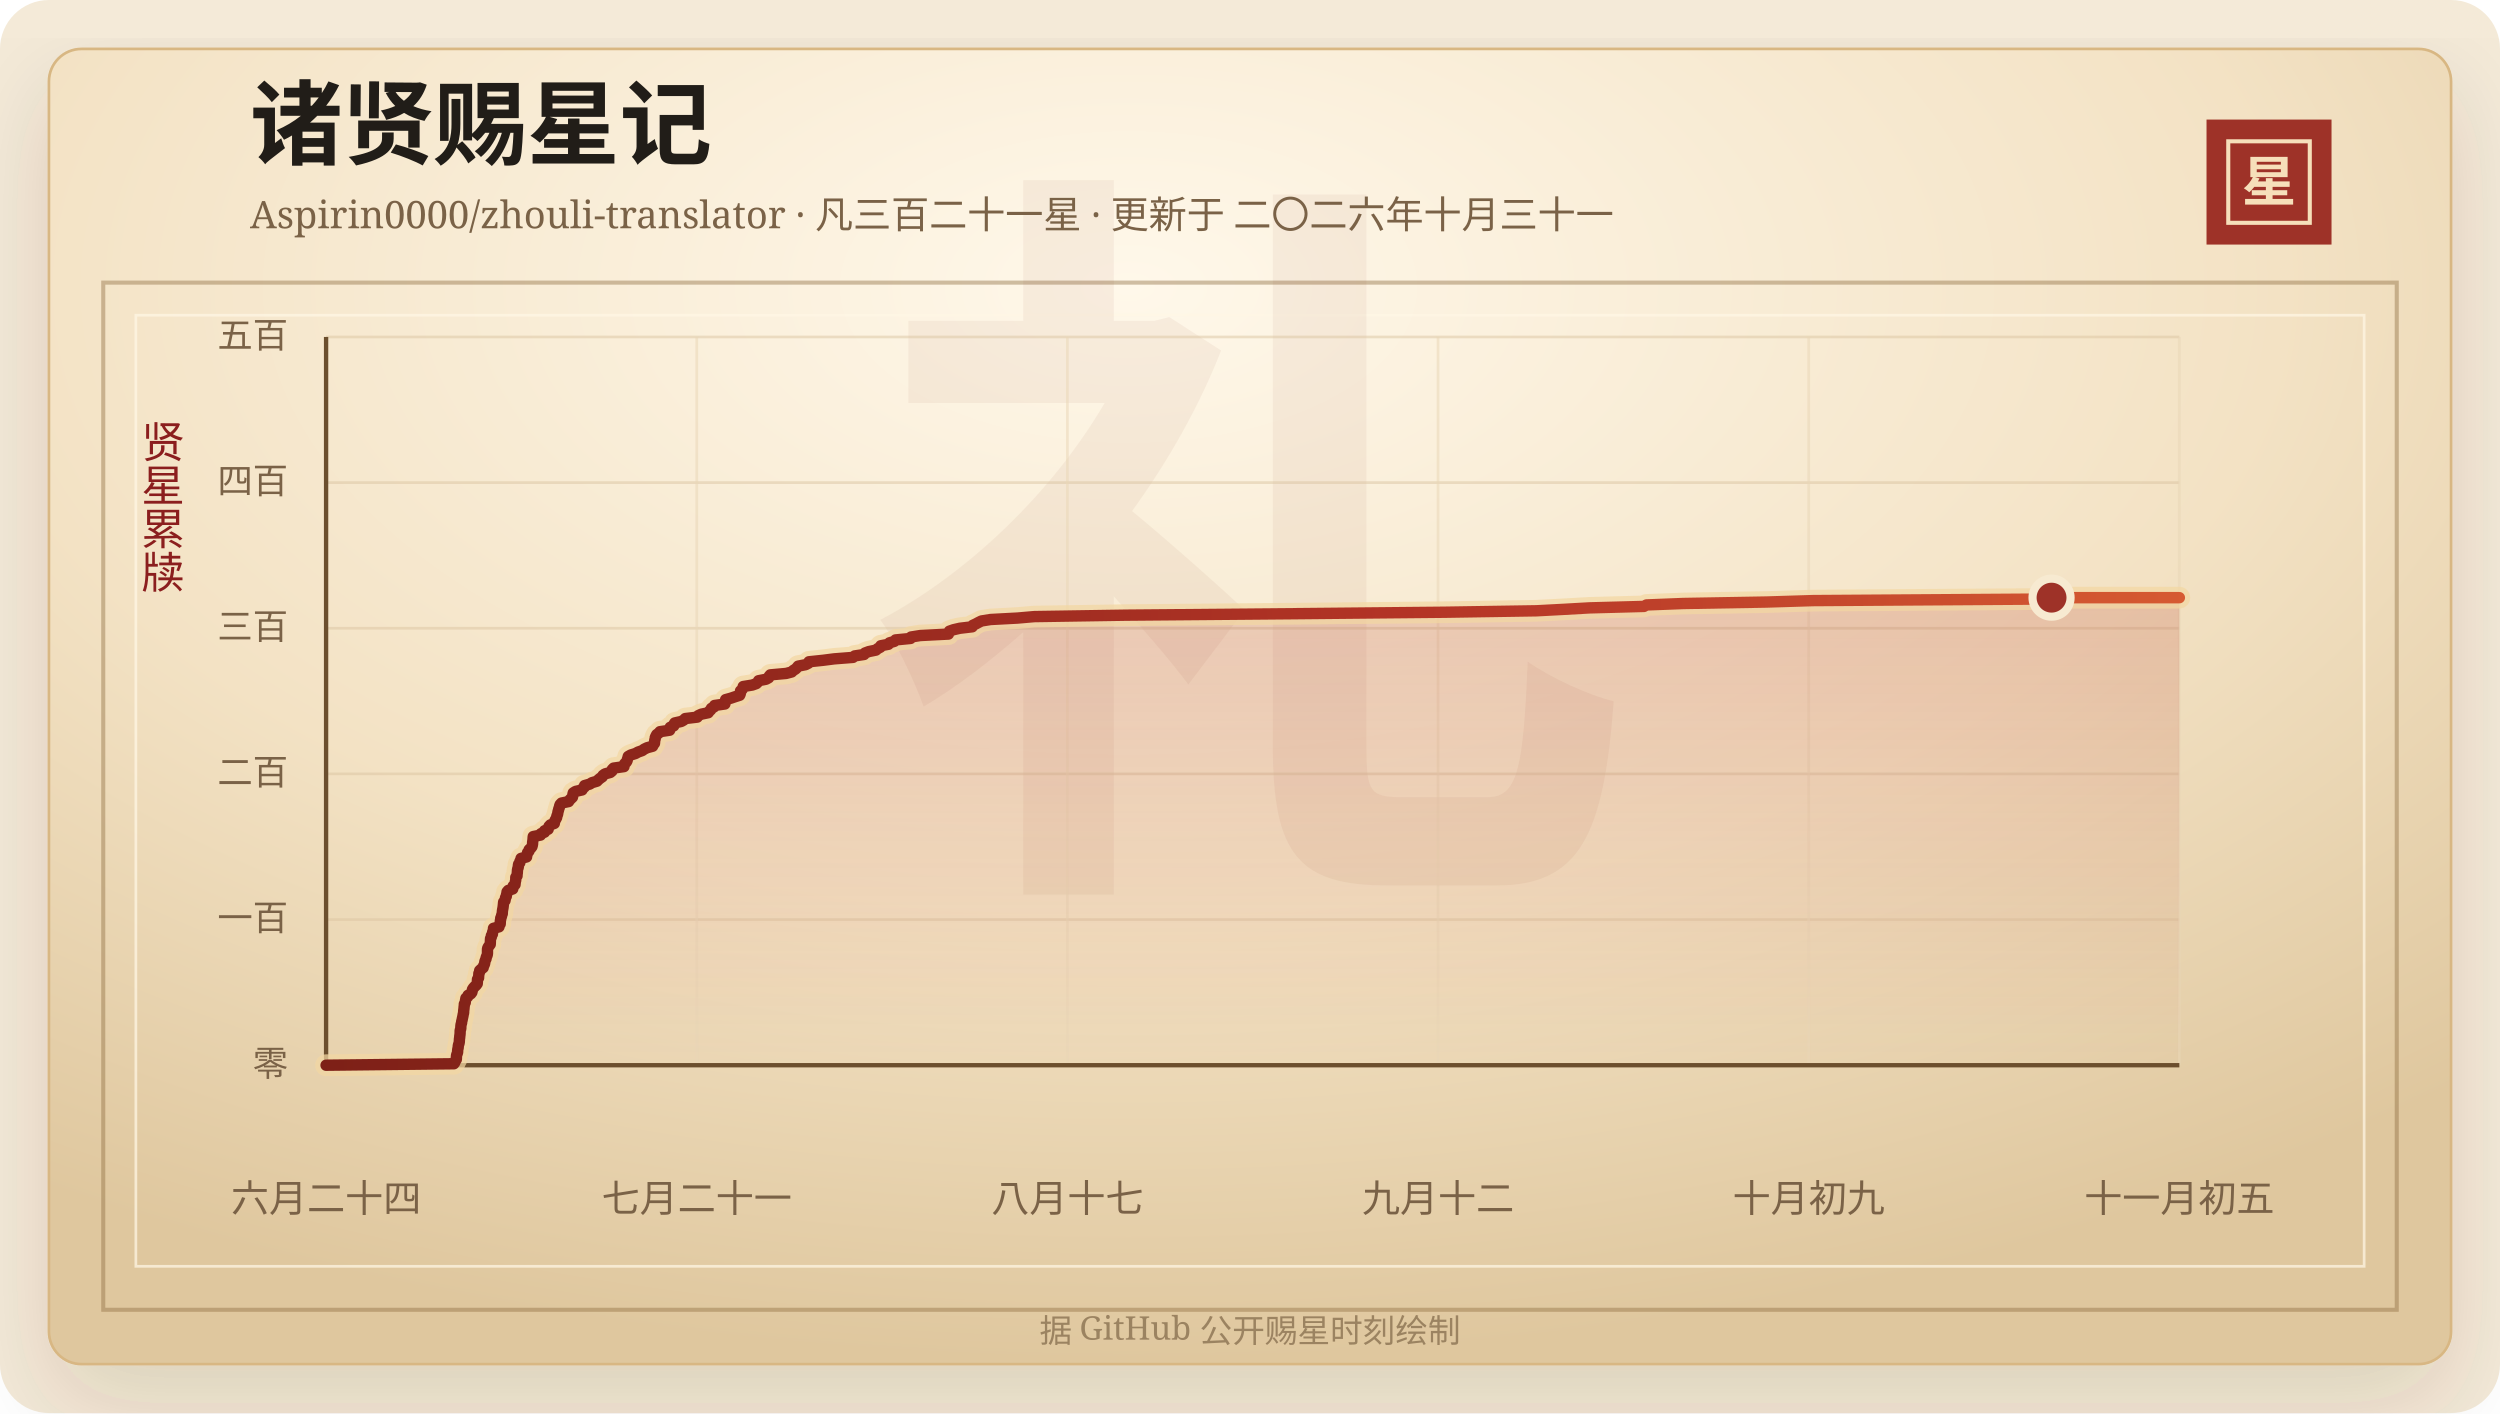
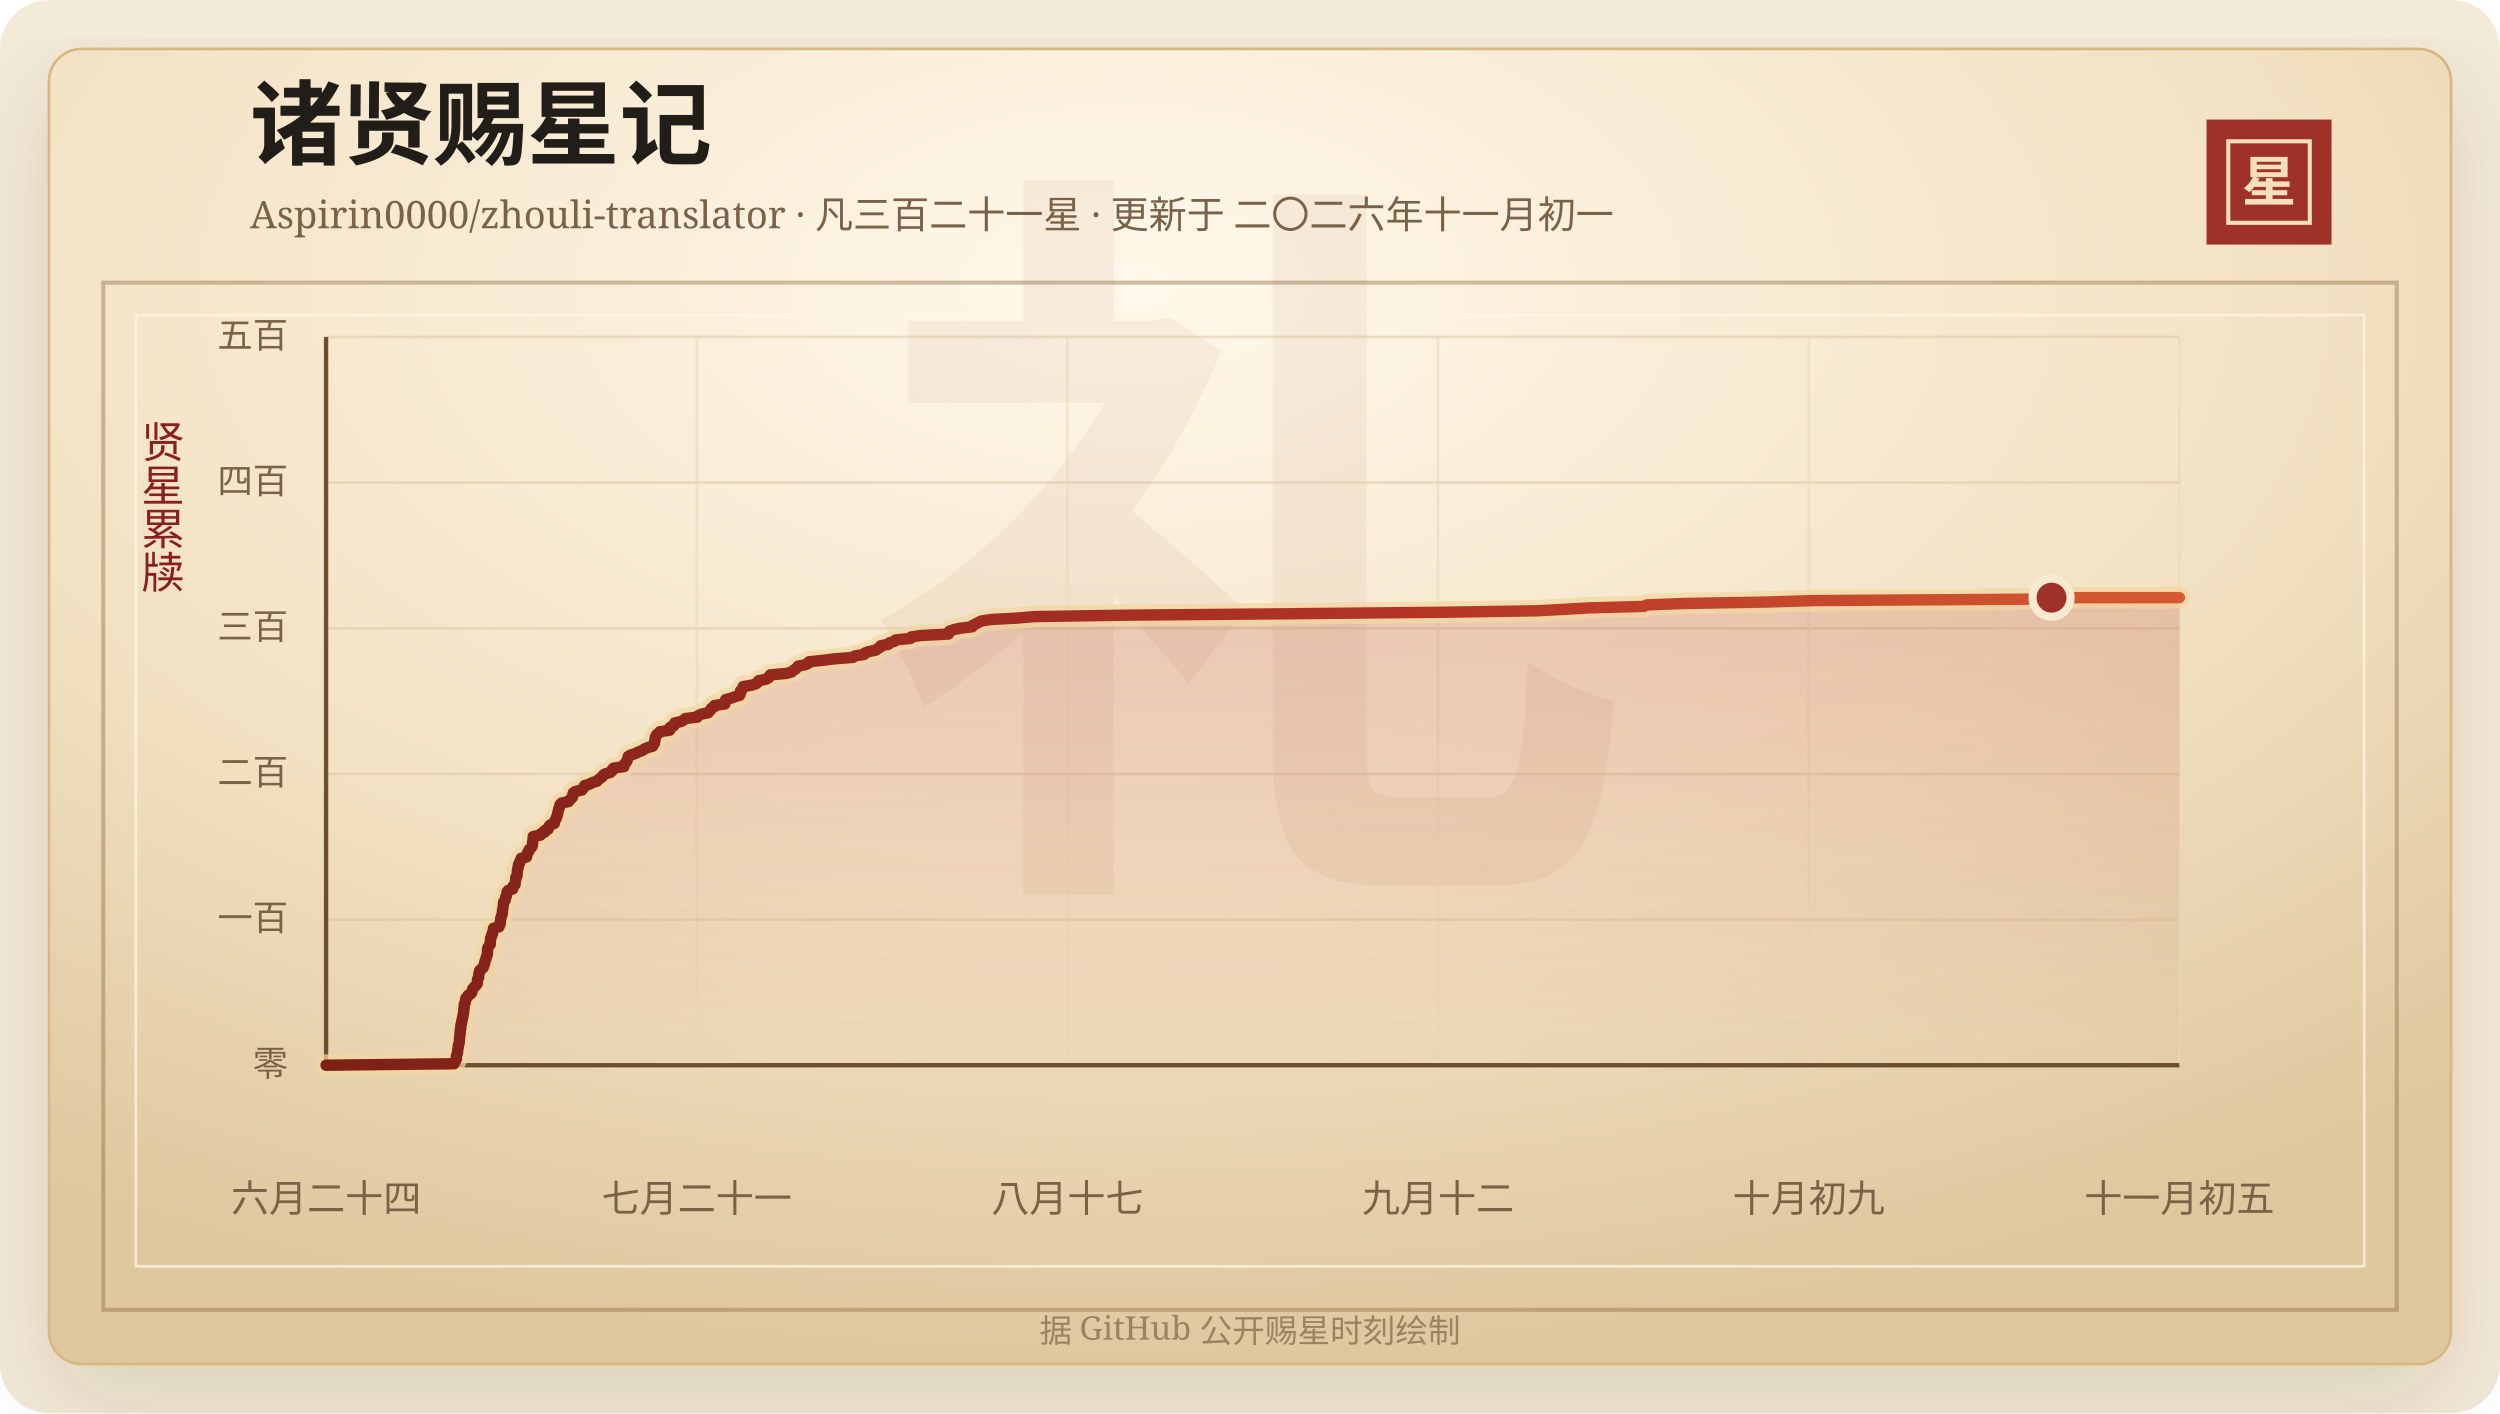
<svg xmlns="http://www.w3.org/2000/svg" width="920" height="520" viewBox="0 0 920 520" role="img" aria-labelledby="title desc">
  <defs>
    <linearGradient id="line" x1="0" x2="1" y1="0" y2="0">
      <stop offset="0%" stop-color="#7d2017" />
      <stop offset="58%" stop-color="#b33426" />
      <stop offset="100%" stop-color="#d65a32" />
    </linearGradient>
    <linearGradient id="area" x1="0" x2="0" y1="0" y2="1">
      <stop offset="0%" stop-color="#b33426" stop-opacity="0.2" />
      <stop offset="100%" stop-color="#b33426" stop-opacity="0" />
    </linearGradient>
    <radialGradient id="paper" cx="45%" cy="18%" r="82%">
      <stop offset="0%" stop-color="#fff8ea" />
      <stop offset="58%" stop-color="#f3e2c4" />
      <stop offset="100%" stop-color="#dfc79e" />
    </radialGradient>
    <filter id="shadow" x="-20%" y="-20%" width="140%" height="140%">
      <feDropShadow dx="0" dy="14" stdDeviation="18" flood-color="#3b2a20" flood-opacity="0.14" />
    </filter>
  </defs>
  <rect width="920" height="520" rx="18" fill="#f4ead8" />
  <rect x="18" y="18" width="884" height="484" rx="12" fill="url(#paper)" stroke="#d8b783" filter="url(#shadow)" />
  <rect x="38" y="104" width="844" height="378" fill="none" stroke="#8c6b3f" stroke-opacity="0.42" stroke-width="1.5" />
  <rect x="50" y="116" width="820" height="350" fill="none" stroke="#fff7e5" stroke-opacity="0.72" />
  <text x="460" y="304" text-anchor="middle" fill="#8c342a" fill-opacity="0.06" font-family="Songti SC, STSong, SimSun, serif" font-size="280" font-weight="700">礼</text>
  <text x="92" y="58" fill="#211d18" font-family="Songti SC, STSong, SimSun, serif" font-size="34" font-weight="700">诸贤赐星记</text>
-   <text x="92" y="84" fill="#7a6247" font-family="Songti SC, STSong, SimSun, serif" font-size="14.0">Aspirin0000/zhouli-translator · 凡三百二十一星 · 更新于 二〇二六年十月三十一</text>
+   <text x="92" y="84" fill="#7a6247" font-family="Songti SC, STSong, SimSun, serif" font-size="14.0">Aspirin0000/zhouli-translator · 凡三百二十一星 · 更新于 二〇二六年十一月初一</text>
  <rect x="812" y="44" width="46" height="46" fill="#9e3228" />
  <rect x="820" y="52" width="30" height="30" fill="none" stroke="#f6dfba" stroke-width="1.5" />
  <text x="835" y="74" text-anchor="middle" fill="#f6dfba" font-family="Songti SC, STSong, SimSun, serif" font-size="20" font-weight="700">星</text>
  <text x="60" y="166" text-anchor="middle" fill="#8b1e1e" font-family="Songti SC, STSong, SimSun, serif" font-size="16" writing-mode="vertical-rl">贤星累牍</text>
  <line x1="120" y1="392.00" x2="802" y2="392.00" stroke="#d9c29e" stroke-opacity="0.48" />
  <text x="106" y="396.00" text-anchor="end" fill="#7a6247" font-family="Songti SC, STSong, SimSun, serif" font-size="13">零</text>
  <line x1="120" y1="338.40" x2="802" y2="338.40" stroke="#d9c29e" stroke-opacity="0.48" />
  <text x="106" y="342.40" text-anchor="end" fill="#7a6247" font-family="Songti SC, STSong, SimSun, serif" font-size="13">一百</text>
  <line x1="120" y1="284.80" x2="802" y2="284.80" stroke="#d9c29e" stroke-opacity="0.48" />
  <text x="106" y="288.80" text-anchor="end" fill="#7a6247" font-family="Songti SC, STSong, SimSun, serif" font-size="13">二百</text>
  <line x1="120" y1="231.20" x2="802" y2="231.20" stroke="#d9c29e" stroke-opacity="0.48" />
  <text x="106" y="235.20" text-anchor="end" fill="#7a6247" font-family="Songti SC, STSong, SimSun, serif" font-size="13">三百</text>
  <line x1="120" y1="177.60" x2="802" y2="177.60" stroke="#d9c29e" stroke-opacity="0.48" />
  <text x="106" y="181.60" text-anchor="end" fill="#7a6247" font-family="Songti SC, STSong, SimSun, serif" font-size="13">四百</text>
  <line x1="120" y1="124.00" x2="802" y2="124.00" stroke="#d9c29e" stroke-opacity="0.48" />
  <text x="106" y="128.00" text-anchor="end" fill="#7a6247" font-family="Songti SC, STSong, SimSun, serif" font-size="13">五百</text>
  <line x1="120.00" y1="124" x2="120.00" y2="392" stroke="#ead6b7" stroke-opacity="0.54" />
  <text x="120.00" y="446" text-anchor="middle" fill="#7a6247" font-family="Songti SC, STSong, SimSun, serif" font-size="14">六月二十四</text>
  <line x1="256.40" y1="124" x2="256.40" y2="392" stroke="#ead6b7" stroke-opacity="0.54" />
  <text x="256.40" y="446" text-anchor="middle" fill="#7a6247" font-family="Songti SC, STSong, SimSun, serif" font-size="14">七月二十一</text>
  <line x1="392.80" y1="124" x2="392.80" y2="392" stroke="#ead6b7" stroke-opacity="0.54" />
  <text x="392.80" y="446" text-anchor="middle" fill="#7a6247" font-family="Songti SC, STSong, SimSun, serif" font-size="14">八月十七</text>
  <line x1="529.20" y1="124" x2="529.20" y2="392" stroke="#ead6b7" stroke-opacity="0.54" />
  <text x="529.20" y="446" text-anchor="middle" fill="#7a6247" font-family="Songti SC, STSong, SimSun, serif" font-size="14">九月十二</text>
  <line x1="665.60" y1="124" x2="665.60" y2="392" stroke="#ead6b7" stroke-opacity="0.54" />
  <text x="665.60" y="446" text-anchor="middle" fill="#7a6247" font-family="Songti SC, STSong, SimSun, serif" font-size="14">十月初九</text>
  <line x1="802.00" y1="124" x2="802.00" y2="392" stroke="#ead6b7" stroke-opacity="0.54" />
  <text x="802.00" y="446" text-anchor="middle" fill="#7a6247" font-family="Songti SC, STSong, SimSun, serif" font-size="14">十一月初五</text>
  <line x1="120" y1="392" x2="802" y2="392" stroke="#6c4f2e" stroke-width="1.6" />
  <line x1="120" y1="124" x2="120" y2="392" stroke="#6c4f2e" stroke-width="1.6" />
  <polygon points="120.00,392.00 120.00,392.00 167.03,391.46 167.41,390.93 167.55,390.39 167.93,389.86 167.96,389.32 167.97,388.78 168.04,388.25 168.25,387.71 168.41,387.18 168.41,386.64 168.47,386.10 168.61,385.57 168.64,385.03 168.73,384.50 168.92,383.96 169.02,383.42 169.05,382.89 169.08,382.35 169.16,381.82 169.20,381.28 169.28,380.74 169.32,380.21 169.33,379.67 169.35,379.14 169.57,378.60 169.58,378.06 169.61,377.53 169.68,376.99 169.87,376.46 169.90,375.92 170.05,375.38 170.15,374.85 170.27,374.31 170.38,373.78 170.47,373.24 170.62,372.70 170.62,372.17 170.68,371.63 170.75,371.10 170.79,370.56 170.86,370.02 170.88,369.49 171.21,368.95 171.26,368.42 171.36,367.88 171.45,367.34 172.11,366.81 172.25,366.27 173.22,365.74 173.64,365.20 173.77,364.66 173.86,364.13 174.20,363.59 174.68,363.06 175.24,362.52 175.63,361.98 175.67,361.45 175.69,360.91 175.72,360.38 176.12,359.84 176.13,359.30 176.20,358.77 176.22,358.23 176.50,357.70 176.52,357.16 177.11,356.62 177.81,356.09 177.91,355.55 178.19,355.02 178.38,354.48 178.41,353.94 178.59,353.41 178.86,352.87 178.90,352.34 179.16,351.80 179.34,351.26 179.39,350.73 179.39,350.19 179.39,349.66 179.41,349.12 179.64,348.58 180.01,348.05 180.41,347.51 180.44,346.98 180.46,346.44 180.48,345.90 180.52,345.37 180.81,344.83 180.83,344.30 181.21,343.76 181.23,343.22 181.42,342.69 181.59,342.15 181.60,341.62 183.62,341.08 183.67,340.54 184.08,340.01 184.11,339.47 184.11,338.94 184.24,338.40 184.27,337.86 184.54,337.33 184.60,336.79 184.84,336.26 184.86,335.72 184.90,335.18 184.99,334.65 185.10,334.11 185.17,333.58 185.23,333.04 185.28,332.50 185.33,331.97 185.84,331.43 185.94,330.90 186.02,330.36 186.33,329.82 186.36,329.29 186.58,328.75 186.59,328.22 187.04,327.68 188.68,327.14 188.82,326.61 188.85,326.07 189.53,325.54 189.58,325.00 189.65,324.46 189.79,323.93 189.80,323.39 189.81,322.86 190.27,322.32 190.28,321.78 190.37,321.25 190.40,320.71 190.43,320.18 190.54,319.64 190.75,319.10 190.75,318.57 190.85,318.03 191.28,317.50 191.34,316.96 191.70,316.42 191.75,315.89 193.78,315.35 193.78,314.82 194.04,314.28 194.14,313.74 194.65,313.21 194.73,312.67 195.31,312.14 195.74,311.60 195.90,311.06 195.99,310.53 196.00,309.99 196.08,309.46 196.15,308.92 196.18,308.38 196.23,307.85 198.91,307.31 199.08,306.78 200.40,306.24 200.41,305.70 201.72,305.17 201.84,304.63 202.03,304.10 202.54,303.56 203.99,303.02 204.07,302.49 204.24,301.95 204.55,301.42 204.84,300.88 204.90,300.34 205.15,299.81 205.26,299.27 205.34,298.74 205.51,298.20 205.63,297.66 205.84,297.13 205.94,296.59 206.14,296.06 206.65,295.52 209.25,294.98 209.57,294.45 210.11,293.91 210.66,293.38 210.79,292.84 210.83,292.30 210.97,291.77 211.83,291.23 214.19,290.70 214.44,290.16 215.09,289.62 215.12,289.09 217.03,288.55 217.85,288.02 219.69,287.48 220.21,286.94 220.85,286.41 221.64,285.87 221.90,285.34 222.62,284.80 224.59,284.26 225.22,283.73 225.29,283.19 225.81,282.66 229.61,282.12 229.65,281.58 229.88,281.05 230.44,280.51 230.76,279.98 230.88,279.44 231.07,278.90 231.19,278.37 232.14,277.83 233.84,277.30 234.81,276.76 236.34,276.22 237.06,275.69 238.18,275.15 240.17,274.62 240.41,274.08 240.85,273.54 240.90,273.01 240.92,272.47 241.12,271.94 241.14,271.40 241.39,270.86 241.67,270.33 242.43,269.79 242.86,269.26 246.43,268.72 246.63,268.18 246.63,267.65 247.94,267.11 247.97,266.58 248.31,266.04 250.70,265.50 251.64,264.97 252.18,264.43 256.60,263.90 256.92,263.36 258.08,262.82 260.61,262.29 260.99,261.75 261.55,261.22 261.79,260.68 262.79,260.14 262.96,259.61 266.75,259.07 266.88,258.54 266.93,258.00 267.03,257.46 268.96,256.93 270.54,256.39 272.20,255.86 272.43,255.32 272.51,254.78 272.51,254.25 273.13,253.71 273.39,253.18 273.50,252.64 276.84,252.10 278.32,251.57 278.87,251.03 279.16,250.50 281.90,249.96 282.87,249.42 283.03,248.89 283.48,248.35 289.31,247.82 291.35,247.28 291.89,246.74 292.76,246.21 293.30,245.67 293.71,245.14 296.46,244.60 297.51,244.06 297.70,243.53 302.85,242.99 306.98,242.46 313.90,241.92 314.51,241.38 317.98,240.85 318.31,240.31 319.73,239.78 322.34,239.24 322.96,238.70 323.97,238.17 324.14,237.63 326.94,237.10 327.33,236.56 329.13,236.02 329.56,235.49 335.08,234.95 335.26,234.42 338.63,233.88 349.01,233.34 349.17,232.81 349.38,232.27 350.88,231.74 353.22,231.20 357.78,230.66 357.95,230.13 359.12,229.59 360.09,229.06 361.18,228.52 364.52,227.98 374.43,227.45 380.63,226.91 414.29,226.38 476.35,225.84 531.71,225.30 565.41,224.77 575.63,224.23 584.93,223.70 604.97,223.16 605.89,222.62 619.39,222.09 650.04,221.55 667.19,221.02 747.91,220.48 754.97,219.94 802.00,219.94 802.00,392.00" fill="url(#area)" />
  <polyline points="120.00,392.00 167.03,391.46 167.41,390.93 167.55,390.39 167.93,389.86 167.96,389.32 167.97,388.78 168.04,388.25 168.25,387.71 168.41,387.18 168.41,386.64 168.47,386.10 168.61,385.57 168.64,385.03 168.73,384.50 168.92,383.96 169.02,383.42 169.05,382.89 169.08,382.35 169.16,381.82 169.20,381.28 169.28,380.74 169.32,380.21 169.33,379.67 169.35,379.14 169.57,378.60 169.58,378.06 169.61,377.53 169.68,376.99 169.87,376.46 169.90,375.92 170.05,375.38 170.15,374.85 170.27,374.31 170.38,373.78 170.47,373.24 170.62,372.70 170.62,372.17 170.68,371.63 170.75,371.10 170.79,370.56 170.86,370.02 170.88,369.49 171.21,368.95 171.26,368.42 171.36,367.88 171.45,367.34 172.11,366.81 172.25,366.27 173.22,365.74 173.64,365.20 173.77,364.66 173.86,364.13 174.20,363.59 174.68,363.06 175.24,362.52 175.63,361.98 175.67,361.45 175.69,360.91 175.72,360.38 176.12,359.84 176.13,359.30 176.20,358.77 176.22,358.23 176.50,357.70 176.52,357.16 177.11,356.62 177.81,356.09 177.91,355.55 178.19,355.02 178.38,354.48 178.41,353.94 178.59,353.41 178.86,352.87 178.90,352.34 179.16,351.80 179.34,351.26 179.39,350.73 179.39,350.19 179.39,349.66 179.41,349.12 179.64,348.58 180.01,348.05 180.41,347.51 180.44,346.98 180.46,346.44 180.48,345.90 180.52,345.37 180.81,344.83 180.83,344.30 181.21,343.76 181.23,343.22 181.42,342.69 181.59,342.15 181.60,341.62 183.62,341.08 183.67,340.54 184.08,340.01 184.11,339.47 184.11,338.94 184.24,338.40 184.27,337.86 184.54,337.33 184.60,336.79 184.84,336.26 184.86,335.72 184.90,335.18 184.99,334.65 185.10,334.11 185.17,333.58 185.23,333.04 185.28,332.50 185.33,331.97 185.84,331.43 185.94,330.90 186.02,330.36 186.33,329.82 186.36,329.29 186.58,328.75 186.59,328.22 187.04,327.68 188.68,327.14 188.82,326.61 188.85,326.07 189.53,325.54 189.58,325.00 189.65,324.46 189.79,323.93 189.80,323.39 189.81,322.86 190.27,322.32 190.28,321.78 190.37,321.25 190.40,320.71 190.43,320.18 190.54,319.64 190.75,319.10 190.75,318.57 190.85,318.03 191.28,317.50 191.34,316.96 191.70,316.42 191.75,315.89 193.78,315.35 193.78,314.82 194.04,314.28 194.14,313.74 194.65,313.21 194.73,312.67 195.31,312.14 195.74,311.60 195.90,311.06 195.99,310.53 196.00,309.99 196.08,309.46 196.15,308.92 196.18,308.38 196.23,307.85 198.91,307.31 199.08,306.78 200.40,306.24 200.41,305.70 201.72,305.17 201.84,304.63 202.03,304.10 202.54,303.56 203.99,303.02 204.07,302.49 204.24,301.95 204.55,301.42 204.84,300.88 204.90,300.34 205.15,299.81 205.26,299.27 205.34,298.74 205.51,298.20 205.63,297.66 205.84,297.13 205.94,296.59 206.14,296.06 206.65,295.52 209.25,294.98 209.57,294.45 210.11,293.91 210.66,293.38 210.79,292.84 210.83,292.30 210.97,291.77 211.83,291.23 214.19,290.70 214.44,290.16 215.09,289.62 215.12,289.09 217.03,288.55 217.85,288.02 219.69,287.48 220.21,286.94 220.85,286.41 221.64,285.87 221.90,285.34 222.62,284.80 224.59,284.26 225.22,283.73 225.29,283.19 225.81,282.66 229.61,282.12 229.65,281.58 229.88,281.05 230.44,280.51 230.76,279.98 230.88,279.44 231.07,278.90 231.19,278.37 232.14,277.83 233.84,277.30 234.81,276.76 236.34,276.22 237.06,275.69 238.18,275.15 240.17,274.62 240.41,274.08 240.85,273.54 240.90,273.01 240.92,272.47 241.12,271.94 241.14,271.40 241.39,270.86 241.67,270.33 242.43,269.79 242.86,269.26 246.43,268.72 246.63,268.18 246.63,267.65 247.94,267.11 247.97,266.58 248.31,266.04 250.70,265.50 251.64,264.97 252.18,264.43 256.60,263.90 256.92,263.36 258.08,262.82 260.61,262.29 260.99,261.75 261.55,261.22 261.79,260.68 262.79,260.14 262.96,259.61 266.75,259.07 266.88,258.54 266.93,258.00 267.03,257.46 268.96,256.93 270.54,256.39 272.20,255.86 272.43,255.32 272.51,254.78 272.51,254.25 273.13,253.71 273.39,253.18 273.50,252.64 276.84,252.10 278.32,251.57 278.87,251.03 279.16,250.50 281.90,249.96 282.87,249.42 283.03,248.89 283.48,248.35 289.31,247.82 291.35,247.28 291.89,246.74 292.76,246.21 293.30,245.67 293.71,245.14 296.46,244.60 297.51,244.06 297.70,243.53 302.85,242.99 306.98,242.46 313.90,241.92 314.51,241.38 317.98,240.85 318.31,240.31 319.73,239.78 322.34,239.24 322.96,238.70 323.97,238.17 324.14,237.63 326.94,237.10 327.33,236.56 329.13,236.02 329.56,235.49 335.08,234.95 335.26,234.42 338.63,233.88 349.01,233.34 349.17,232.81 349.38,232.27 350.88,231.74 353.22,231.20 357.78,230.66 357.95,230.13 359.12,229.59 360.09,229.06 361.18,228.52 364.52,227.98 374.43,227.45 380.63,226.91 414.29,226.38 476.35,225.84 531.71,225.30 565.41,224.77 575.63,224.23 584.93,223.70 604.97,223.16 605.89,222.62 619.39,222.09 650.04,221.55 667.19,221.02 747.91,220.48 754.97,219.94 802.00,219.94" fill="none" stroke="#f3d7a2" stroke-width="8" stroke-linecap="round" stroke-linejoin="round" opacity="0.72" />
  <polyline points="120.00,392.00 167.03,391.46 167.41,390.93 167.55,390.39 167.93,389.86 167.96,389.32 167.97,388.78 168.04,388.25 168.25,387.71 168.41,387.18 168.41,386.64 168.47,386.10 168.61,385.57 168.64,385.03 168.73,384.50 168.92,383.96 169.02,383.42 169.05,382.89 169.08,382.35 169.16,381.82 169.20,381.28 169.28,380.74 169.32,380.21 169.33,379.67 169.35,379.14 169.57,378.60 169.58,378.06 169.61,377.53 169.68,376.99 169.87,376.46 169.90,375.92 170.05,375.38 170.15,374.85 170.27,374.31 170.38,373.78 170.47,373.24 170.62,372.70 170.62,372.17 170.68,371.63 170.75,371.10 170.79,370.56 170.86,370.02 170.88,369.49 171.21,368.95 171.26,368.42 171.36,367.88 171.45,367.34 172.11,366.81 172.25,366.27 173.22,365.74 173.64,365.20 173.77,364.66 173.86,364.13 174.20,363.59 174.68,363.06 175.24,362.52 175.63,361.98 175.67,361.45 175.69,360.91 175.72,360.38 176.12,359.84 176.13,359.30 176.20,358.77 176.22,358.23 176.50,357.70 176.52,357.16 177.11,356.62 177.81,356.09 177.91,355.55 178.19,355.02 178.38,354.48 178.41,353.94 178.59,353.41 178.86,352.87 178.90,352.34 179.16,351.80 179.34,351.26 179.39,350.73 179.39,350.19 179.39,349.66 179.41,349.12 179.64,348.58 180.01,348.05 180.41,347.51 180.44,346.98 180.46,346.44 180.48,345.90 180.52,345.37 180.81,344.83 180.83,344.30 181.21,343.76 181.23,343.22 181.42,342.69 181.59,342.15 181.60,341.62 183.62,341.08 183.67,340.54 184.08,340.01 184.11,339.47 184.11,338.94 184.24,338.40 184.27,337.86 184.54,337.33 184.60,336.79 184.84,336.26 184.86,335.72 184.90,335.18 184.99,334.65 185.10,334.11 185.17,333.58 185.23,333.04 185.28,332.50 185.33,331.97 185.84,331.43 185.94,330.90 186.02,330.36 186.33,329.82 186.36,329.29 186.58,328.75 186.59,328.22 187.04,327.68 188.68,327.14 188.82,326.61 188.85,326.07 189.53,325.54 189.58,325.00 189.65,324.46 189.79,323.93 189.80,323.39 189.81,322.86 190.27,322.32 190.28,321.78 190.37,321.25 190.40,320.71 190.43,320.18 190.54,319.64 190.75,319.10 190.75,318.57 190.85,318.03 191.28,317.50 191.34,316.96 191.70,316.42 191.75,315.89 193.78,315.35 193.78,314.82 194.04,314.28 194.14,313.74 194.65,313.21 194.73,312.67 195.31,312.14 195.74,311.60 195.90,311.06 195.99,310.53 196.00,309.99 196.08,309.46 196.15,308.92 196.18,308.38 196.23,307.85 198.91,307.31 199.08,306.78 200.40,306.24 200.41,305.70 201.72,305.17 201.84,304.63 202.03,304.10 202.54,303.56 203.99,303.02 204.07,302.49 204.24,301.95 204.55,301.42 204.84,300.88 204.90,300.34 205.15,299.81 205.26,299.27 205.34,298.74 205.51,298.20 205.63,297.66 205.84,297.13 205.94,296.59 206.14,296.06 206.65,295.52 209.25,294.98 209.57,294.45 210.11,293.91 210.66,293.38 210.79,292.84 210.83,292.30 210.97,291.77 211.83,291.23 214.19,290.70 214.44,290.16 215.09,289.62 215.12,289.09 217.03,288.55 217.85,288.02 219.69,287.48 220.21,286.94 220.85,286.41 221.64,285.87 221.90,285.34 222.62,284.80 224.59,284.26 225.22,283.73 225.29,283.19 225.81,282.66 229.61,282.12 229.65,281.58 229.88,281.05 230.44,280.51 230.76,279.98 230.88,279.44 231.07,278.90 231.19,278.37 232.14,277.83 233.84,277.30 234.81,276.76 236.34,276.22 237.06,275.69 238.18,275.15 240.17,274.62 240.41,274.08 240.85,273.54 240.90,273.01 240.92,272.47 241.12,271.94 241.14,271.40 241.39,270.86 241.67,270.33 242.43,269.79 242.86,269.26 246.43,268.72 246.63,268.18 246.63,267.65 247.94,267.11 247.97,266.58 248.31,266.04 250.70,265.50 251.64,264.97 252.18,264.43 256.60,263.90 256.92,263.36 258.08,262.82 260.61,262.29 260.99,261.75 261.55,261.22 261.79,260.68 262.79,260.14 262.96,259.61 266.75,259.07 266.88,258.54 266.93,258.00 267.03,257.46 268.96,256.93 270.54,256.39 272.20,255.86 272.43,255.32 272.51,254.78 272.51,254.25 273.13,253.71 273.39,253.18 273.50,252.64 276.84,252.10 278.32,251.57 278.87,251.03 279.16,250.50 281.90,249.96 282.87,249.42 283.03,248.89 283.48,248.35 289.31,247.82 291.35,247.28 291.89,246.74 292.76,246.21 293.30,245.67 293.71,245.14 296.46,244.60 297.51,244.06 297.70,243.53 302.85,242.99 306.98,242.46 313.90,241.92 314.51,241.38 317.98,240.85 318.31,240.31 319.73,239.78 322.34,239.24 322.96,238.70 323.97,238.17 324.14,237.63 326.94,237.10 327.33,236.56 329.13,236.02 329.56,235.49 335.08,234.95 335.26,234.42 338.63,233.88 349.01,233.34 349.17,232.81 349.38,232.27 350.88,231.74 353.22,231.20 357.78,230.66 357.95,230.13 359.12,229.59 360.09,229.06 361.18,228.52 364.52,227.98 374.43,227.45 380.63,226.91 414.29,226.38 476.35,225.84 531.71,225.30 565.41,224.77 575.63,224.23 584.93,223.70 604.97,223.16 605.89,222.62 619.39,222.09 650.04,221.55 667.19,221.02 747.91,220.48 754.97,219.94 802.00,219.94" fill="none" stroke="url(#line)" stroke-width="4.2" stroke-linecap="round" stroke-linejoin="round" />
  <circle cx="754.97" cy="219.94" r="7" fill="#9e3228" stroke="#f7ead1" stroke-width="3" />
  <text x="460" y="494" text-anchor="middle" fill="#9b8361" font-family="Songti SC, STSong, SimSun, serif" font-size="12">据 GitHub 公开赐星时刻绘制</text>
</svg>
